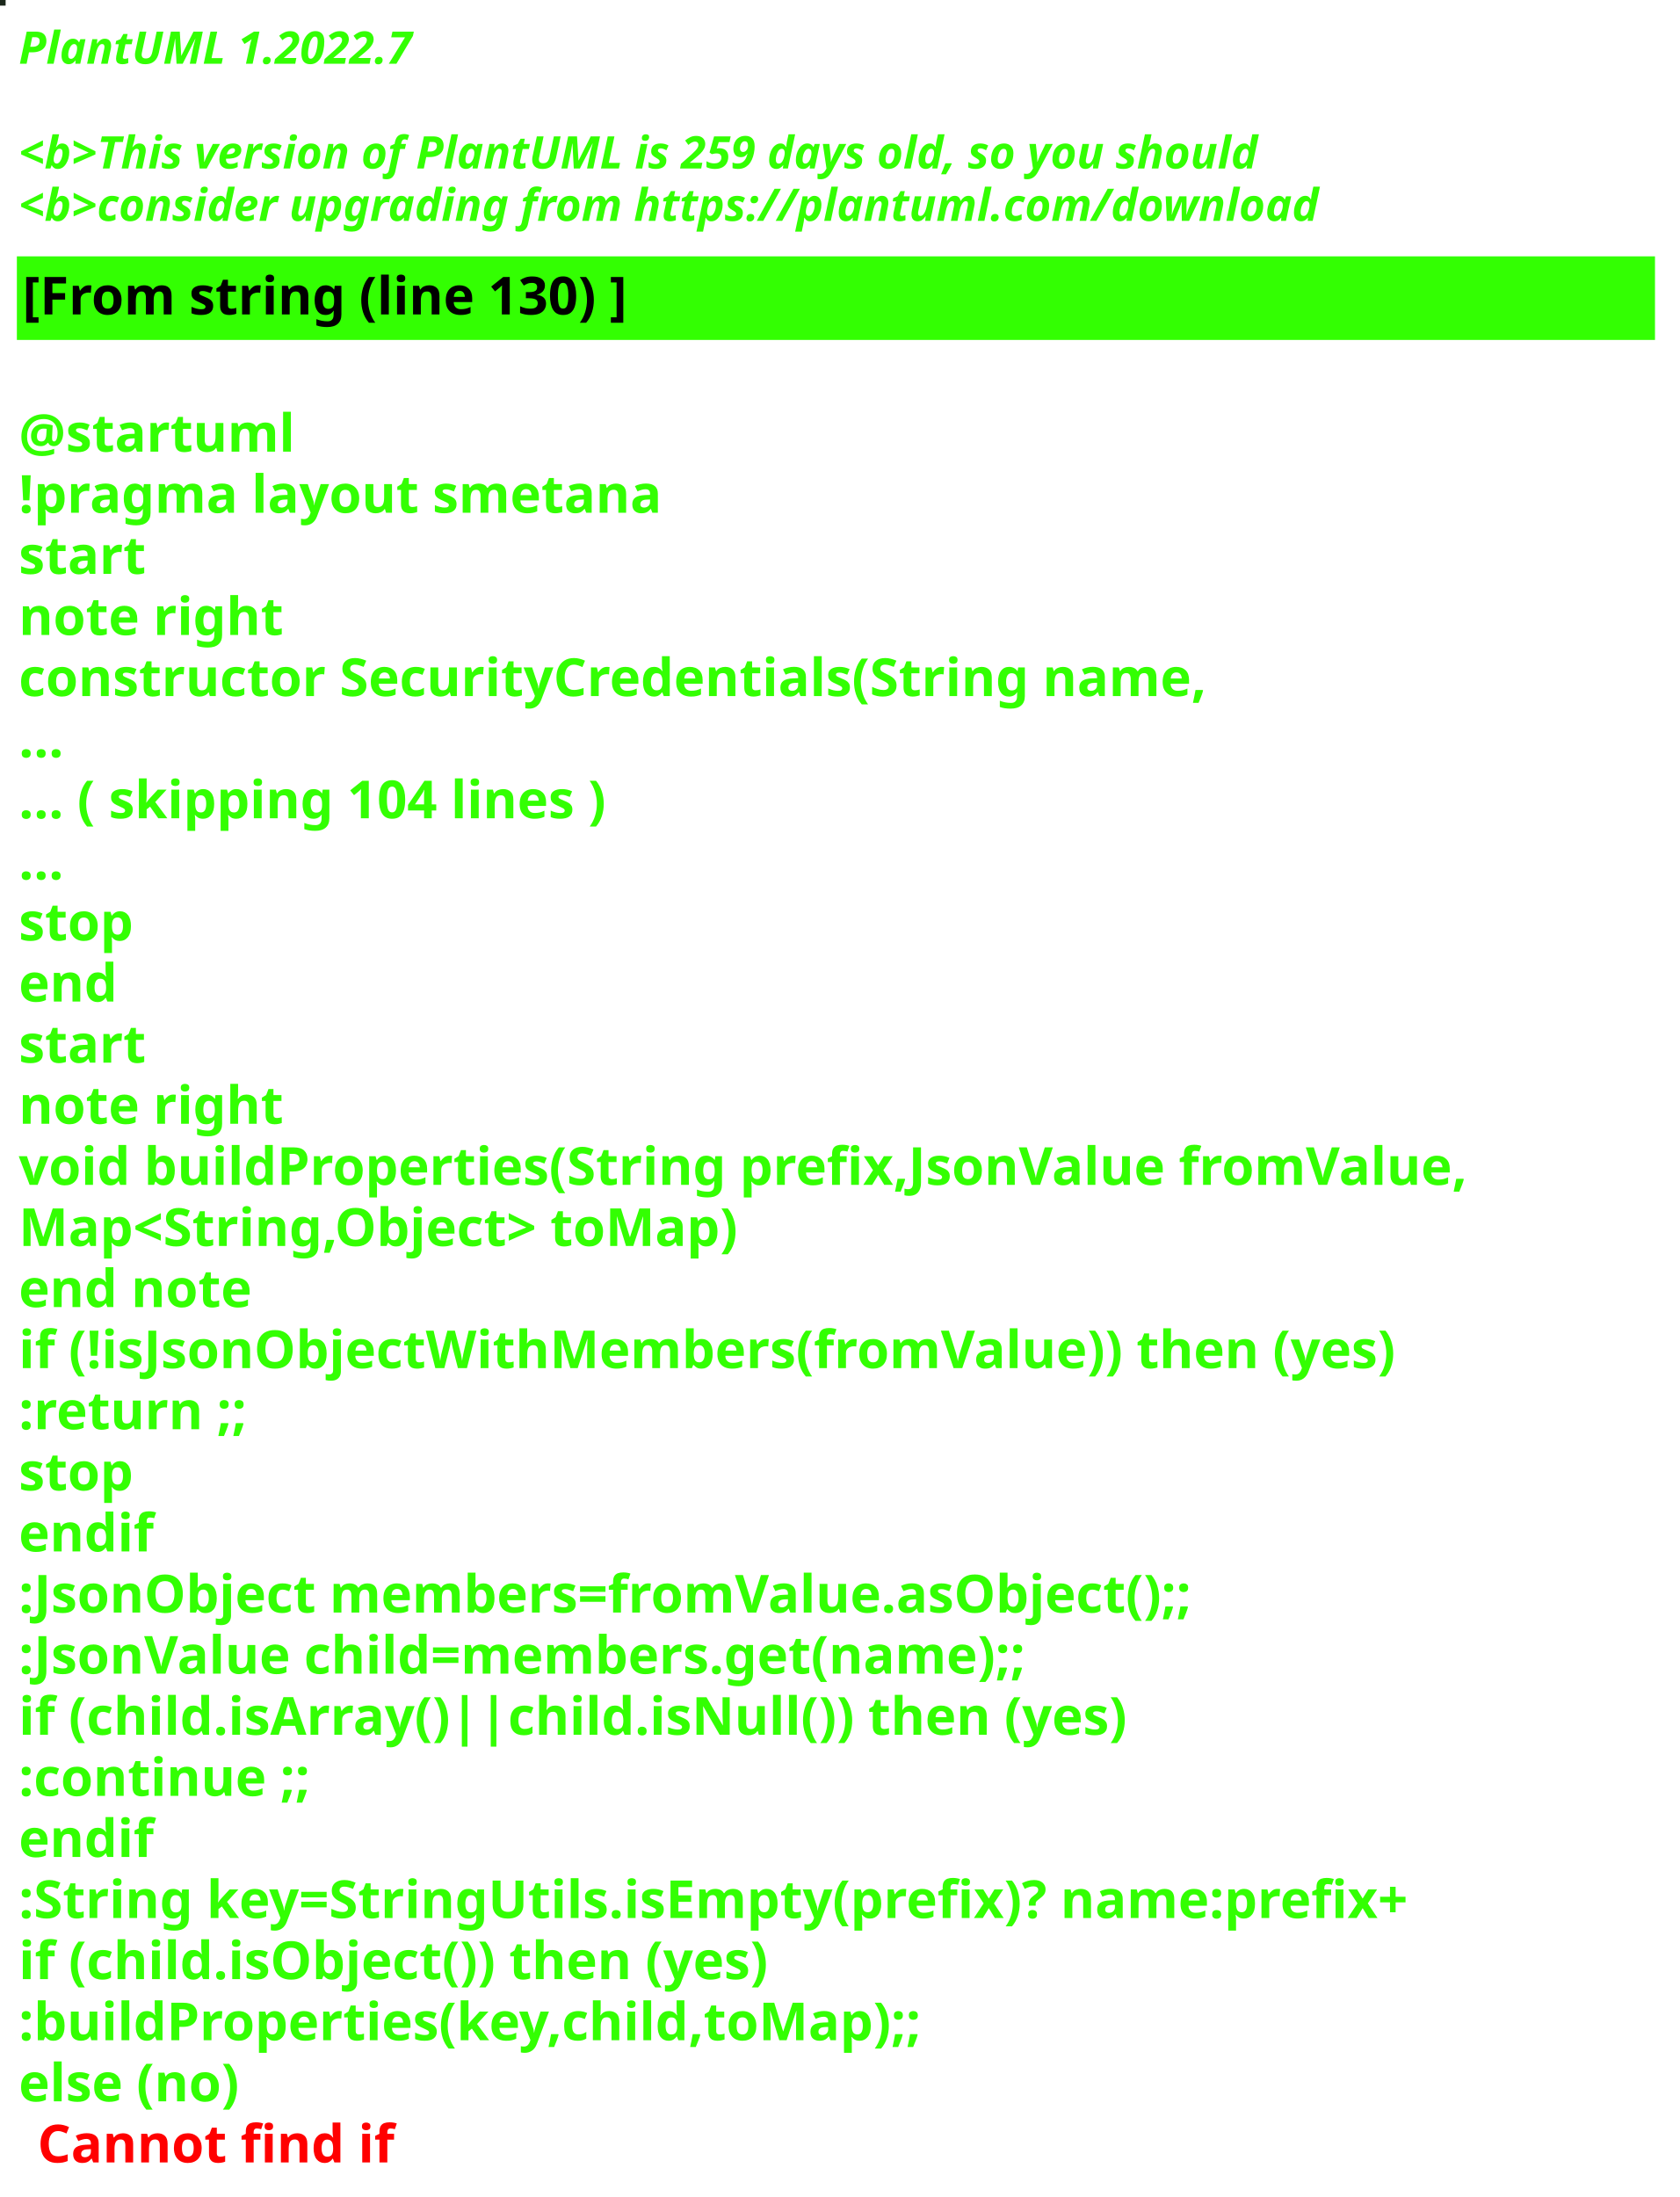
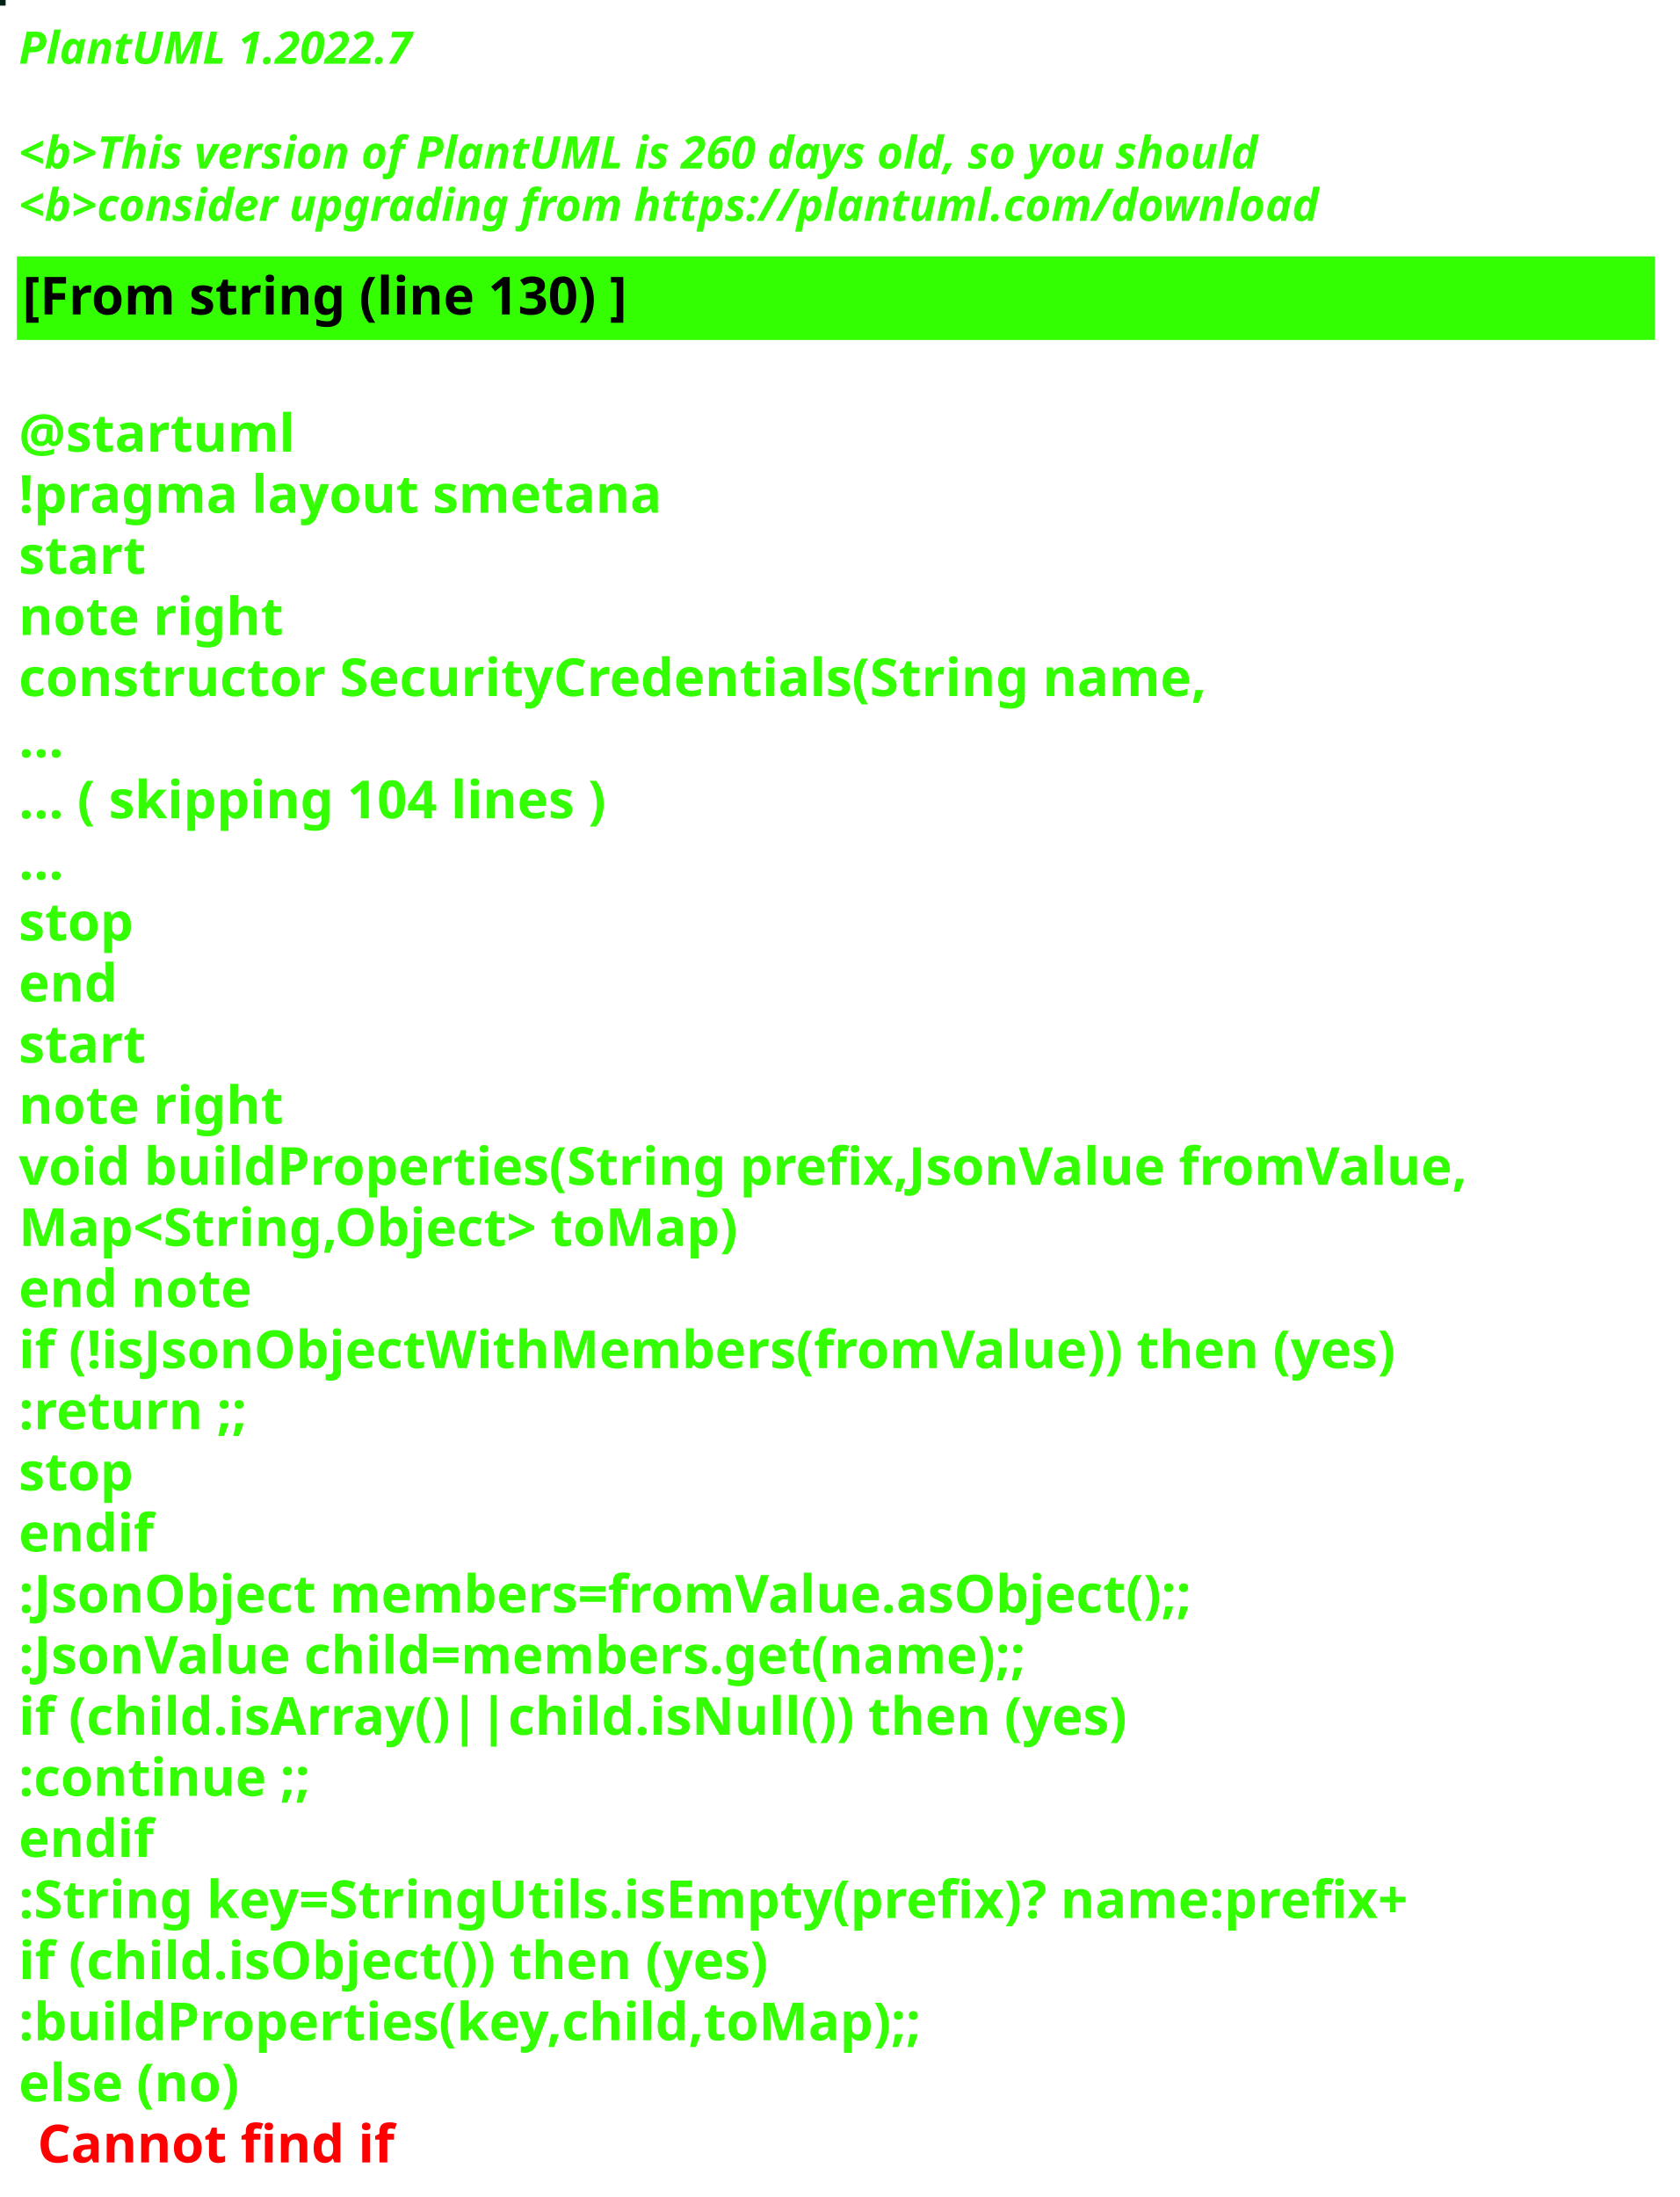
<svg xmlns="http://www.w3.org/2000/svg" contentStyleType="text/css" height="586px" preserveAspectRatio="none" style="width:448px;height:586px;background:#000000;" version="1.1" viewBox="0 0 448 586" width="448px" zoomAndPan="magnify">
  <defs />
  <g>
-     <rect fill="#1B271B" height="1" style="stroke:#1B271B;stroke-width:1.0;" width="1" x="0" y="0" />
+     <rect fill="#002318" height="1" style="stroke:#002318;stroke-width:1.0;" width="1" x="0" y="0" />
    <text fill="#33FF02" font-family="sans-serif" font-size="12" font-style="italic" font-weight="bold" lengthAdjust="spacing" textLength="127" x="5" y="17">PlantUML 1.2022.7</text>
    <text fill="#33FF02" font-family="sans-serif" font-size="12" font-style="italic" font-weight="bold" lengthAdjust="spacing" textLength="4" x="5" y="30.969"> </text>
-     <text fill="#33FF02" font-family="sans-serif" font-size="12" font-style="italic" font-weight="bold" lengthAdjust="spacing" textLength="399" x="5" y="44.938">&lt;b&gt;This version of PlantUML is 259 days old, so you should</text>
+     <text fill="#33FF02" font-family="sans-serif" font-size="12" font-style="italic" font-weight="bold" lengthAdjust="spacing" textLength="399" x="5" y="44.938">&lt;b&gt;This version of PlantUML is 260 days old, so you should</text>
    <text fill="#33FF02" font-family="sans-serif" font-size="12" font-style="italic" font-weight="bold" lengthAdjust="spacing" textLength="408" x="5" y="58.906">&lt;b&gt;consider upgrading from https://plantuml.com/download</text>
    <rect fill="#33FF02" height="21.297" style="stroke:#33FF02;stroke-width:1.0;" width="436" x="5" y="68.875" />
    <text fill="#000000" font-family="sans-serif" font-size="14" font-weight="bold" lengthAdjust="spacing" textLength="188" x="6" y="83.875">[From string (line 130) ]</text>
    <text fill="#33FF02" font-family="sans-serif" font-size="14" font-weight="bold" lengthAdjust="spacing" textLength="5" x="5" y="104.172"> </text>
    <text fill="#33FF02" font-family="sans-serif" font-size="14" font-weight="bold" lengthAdjust="spacing" textLength="79" x="5" y="120.469">@startuml</text>
    <text fill="#33FF02" font-family="sans-serif" font-size="14" font-weight="bold" lengthAdjust="spacing" textLength="190" x="5" y="136.766">!pragma layout smetana</text>
    <text fill="#33FF02" font-family="sans-serif" font-size="14" font-weight="bold" lengthAdjust="spacing" textLength="37" x="5" y="153.062">start</text>
    <text fill="#33FF02" font-family="sans-serif" font-size="14" font-weight="bold" lengthAdjust="spacing" textLength="78" x="5" y="169.359">note right</text>
    <text fill="#33FF02" font-family="sans-serif" font-size="14" font-weight="bold" lengthAdjust="spacing" textLength="359" x="5" y="185.656">constructor SecurityCredentials(String name,</text>
    <text fill="#33FF02" font-family="sans-serif" font-size="14" font-weight="bold" lengthAdjust="spacing" textLength="15" x="5" y="201.953">...</text>
    <text fill="#33FF02" font-family="sans-serif" font-size="14" font-weight="bold" lengthAdjust="spacing" textLength="185" x="5" y="218.25">... ( skipping 104 lines )</text>
    <text fill="#33FF02" font-family="sans-serif" font-size="14" font-weight="bold" lengthAdjust="spacing" textLength="15" x="5" y="234.547">...</text>
    <text fill="#33FF02" font-family="sans-serif" font-size="14" font-weight="bold" lengthAdjust="spacing" textLength="35" x="5" y="250.844">stop</text>
    <text fill="#33FF02" font-family="sans-serif" font-size="14" font-weight="bold" lengthAdjust="spacing" textLength="30" x="5" y="267.141">end</text>
    <text fill="#33FF02" font-family="sans-serif" font-size="14" font-weight="bold" lengthAdjust="spacing" textLength="37" x="5" y="283.438">start</text>
    <text fill="#33FF02" font-family="sans-serif" font-size="14" font-weight="bold" lengthAdjust="spacing" textLength="78" x="5" y="299.734">note right</text>
    <text fill="#33FF02" font-family="sans-serif" font-size="14" font-weight="bold" lengthAdjust="spacing" textLength="436" x="5" y="316.031">void buildProperties(String prefix,JsonValue fromValue,</text>
    <text fill="#33FF02" font-family="sans-serif" font-size="14" font-weight="bold" lengthAdjust="spacing" textLength="218" x="5" y="332.328">Map&lt;String,Object&gt; toMap)</text>
    <text fill="#33FF02" font-family="sans-serif" font-size="14" font-weight="bold" lengthAdjust="spacing" textLength="71" x="5" y="348.625">end note</text>
    <text fill="#33FF02" font-family="sans-serif" font-size="14" font-weight="bold" lengthAdjust="spacing" textLength="417" x="5" y="364.922">if (!isJsonObjectWithMembers(fromValue)) then (yes)</text>
    <text fill="#33FF02" font-family="sans-serif" font-size="14" font-weight="bold" lengthAdjust="spacing" textLength="73" x="5" y="381.219">:return ;;</text>
    <text fill="#33FF02" font-family="sans-serif" font-size="14" font-weight="bold" lengthAdjust="spacing" textLength="35" x="5" y="397.516">stop</text>
    <text fill="#33FF02" font-family="sans-serif" font-size="14" font-weight="bold" lengthAdjust="spacing" textLength="40" x="5" y="413.812">endif</text>
    <text fill="#33FF02" font-family="sans-serif" font-size="14" font-weight="bold" lengthAdjust="spacing" textLength="360" x="5" y="430.109">:JsonObject members=fromValue.asObject();;</text>
    <text fill="#33FF02" font-family="sans-serif" font-size="14" font-weight="bold" lengthAdjust="spacing" textLength="309" x="5" y="446.406">:JsonValue child=members.get(name);;</text>
    <text fill="#33FF02" font-family="sans-serif" font-size="14" font-weight="bold" lengthAdjust="spacing" textLength="329" x="5" y="462.703">if (child.isArray()||child.isNull()) then (yes)</text>
    <text fill="#33FF02" font-family="sans-serif" font-size="14" font-weight="bold" lengthAdjust="spacing" textLength="92" x="5" y="479">:continue ;;</text>
    <text fill="#33FF02" font-family="sans-serif" font-size="14" font-weight="bold" lengthAdjust="spacing" textLength="40" x="5" y="495.297">endif</text>
    <text fill="#33FF02" font-family="sans-serif" font-size="14" font-weight="bold" lengthAdjust="spacing" textLength="423" x="5" y="511.594">:String key=StringUtils.isEmpty(prefix)? name:prefix+</text>
    <text fill="#33FF02" font-family="sans-serif" font-size="14" font-weight="bold" lengthAdjust="spacing" textLength="231" x="5" y="527.891">if (child.isObject()) then (yes)</text>
    <text fill="#33FF02" font-family="sans-serif" font-size="14" font-weight="bold" lengthAdjust="spacing" textLength="274" x="5" y="544.188">:buildProperties(key,child,toMap);;</text>
    <text fill="#33FF02" font-family="sans-serif" font-size="14" font-weight="bold" lengthAdjust="spacing" text-decoration="wavy underline" textLength="70" x="5" y="560.484">else (no)</text>
    <text fill="#FF0000" font-family="sans-serif" font-size="14" font-weight="bold" lengthAdjust="spacing" textLength="106" x="10" y="576.781">Cannot find if</text>
  </g>
</svg>
